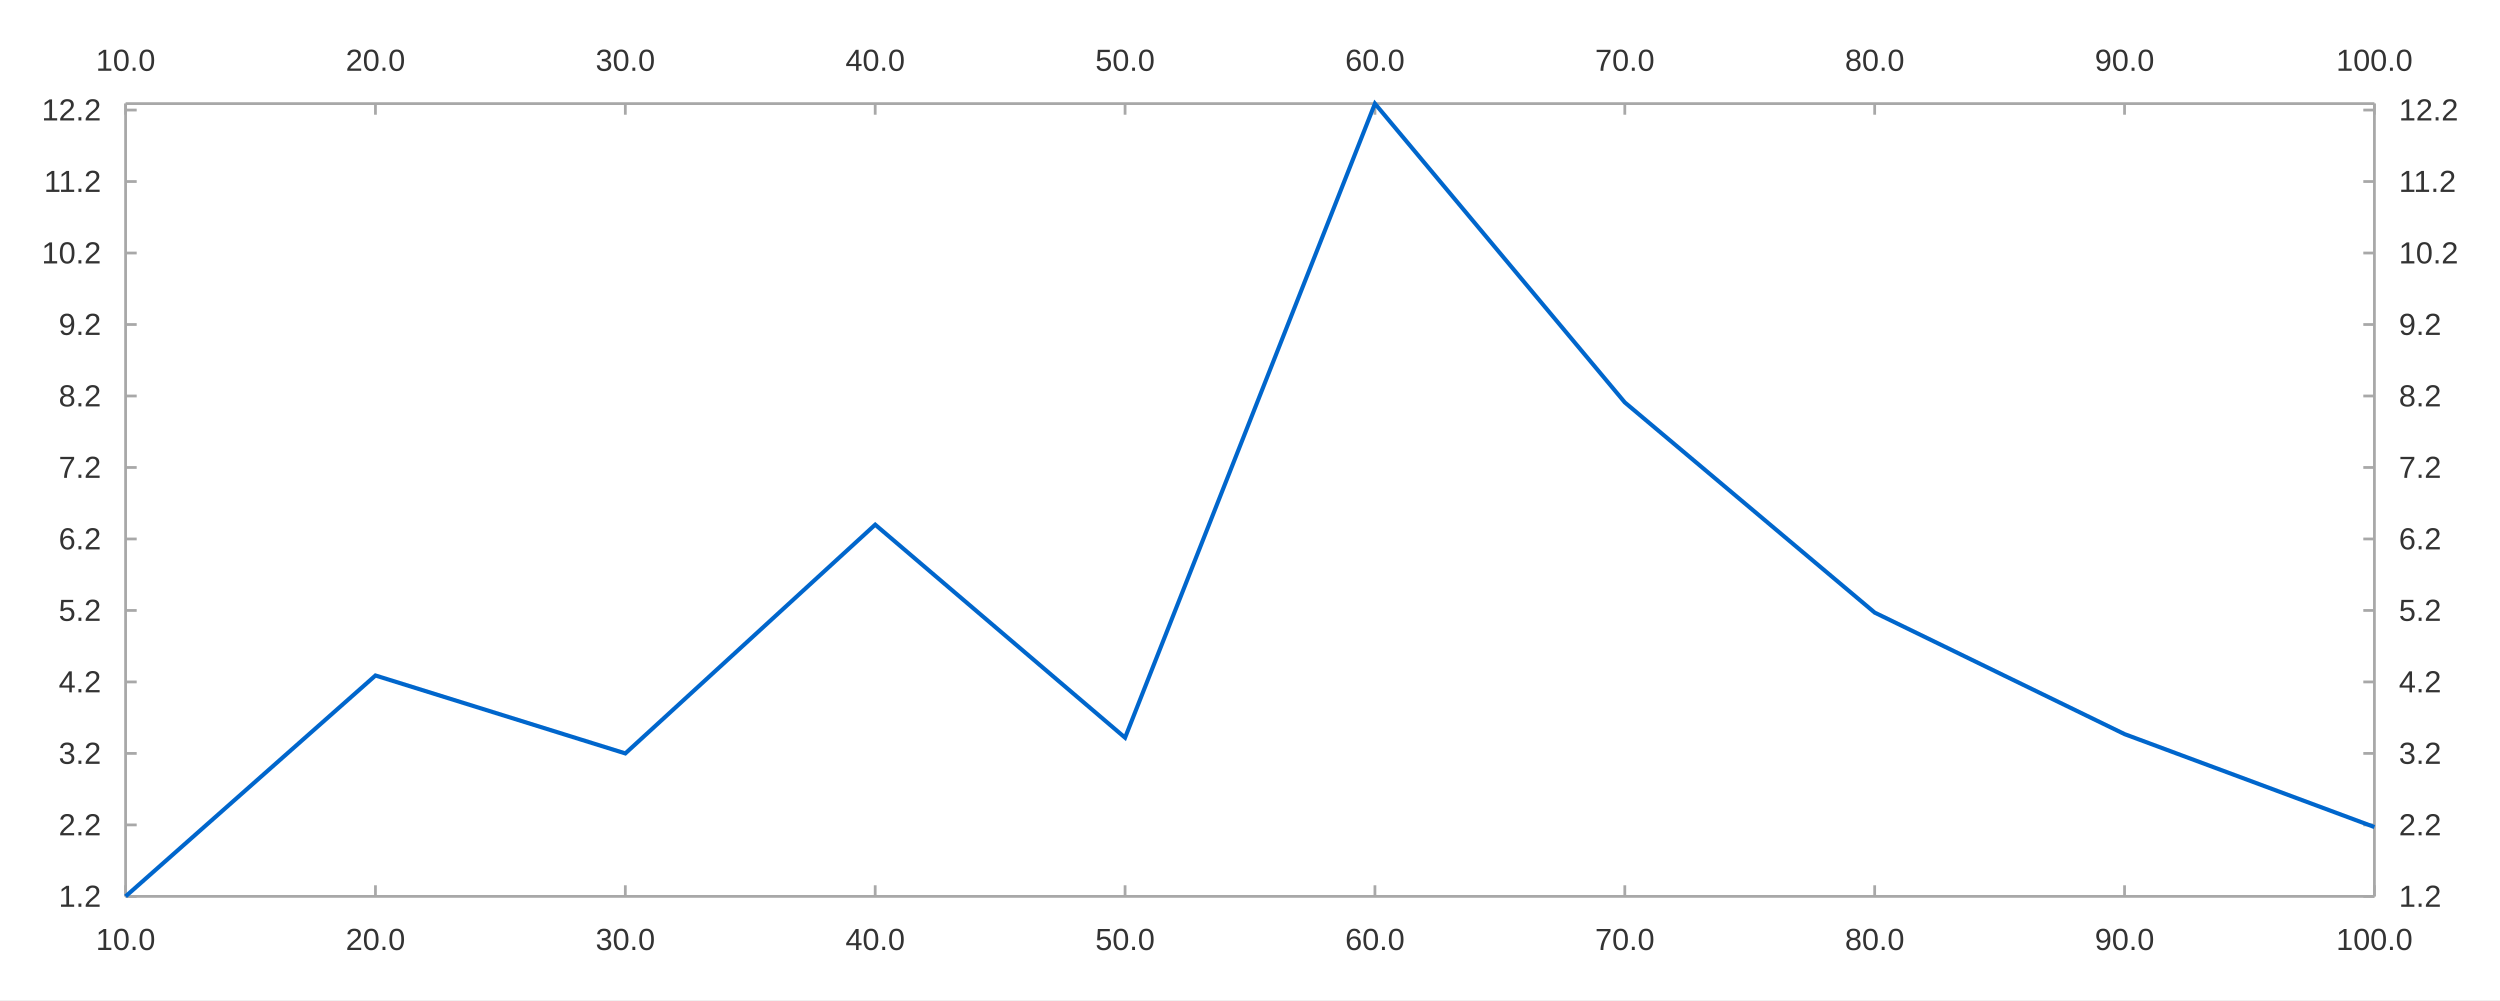
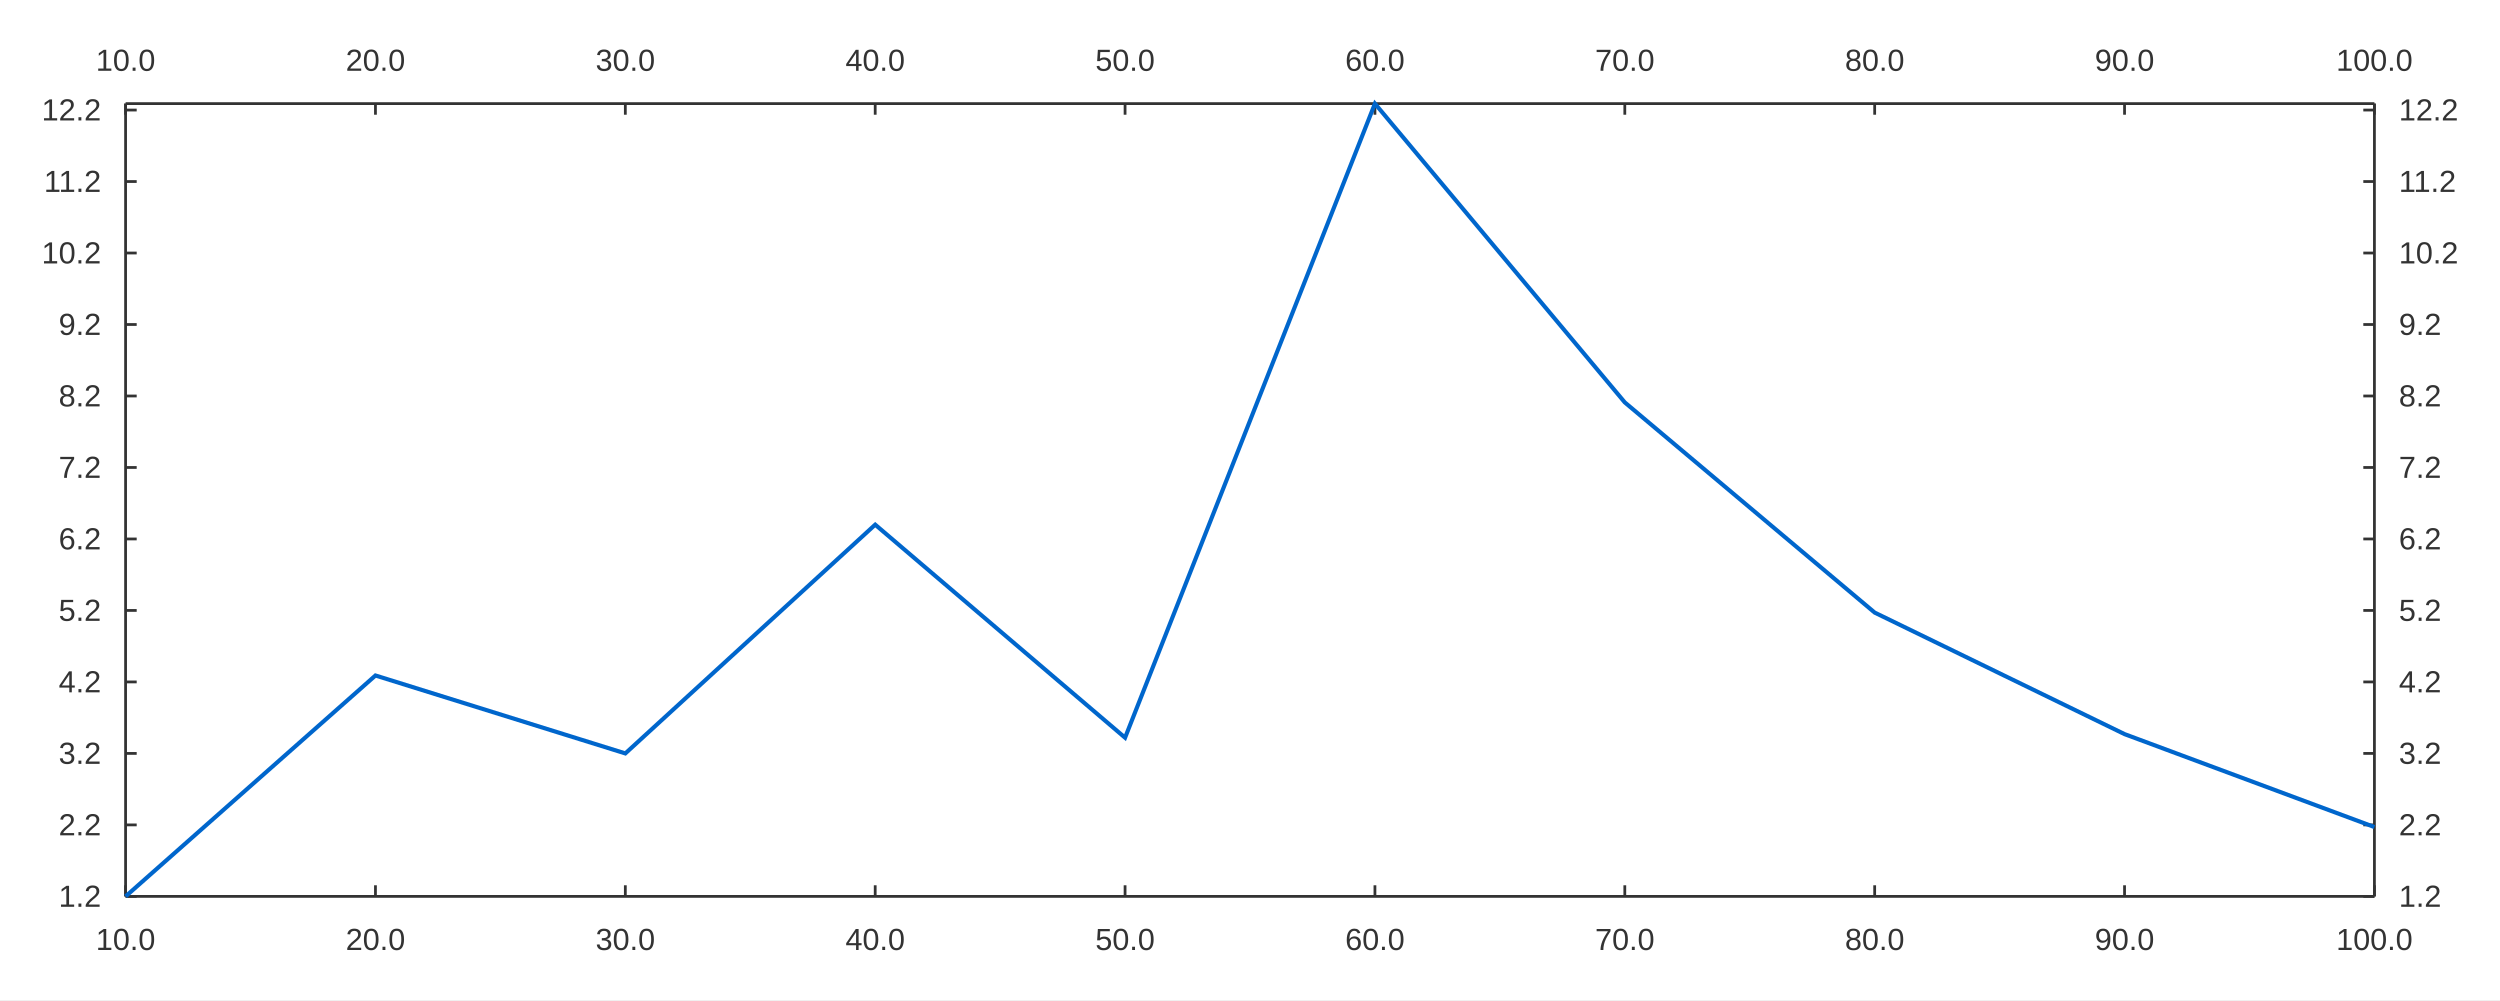
<svg xmlns="http://www.w3.org/2000/svg" width="1200" height="480" viewBox="0 0 1200.0 480.0">
  <rect width="1200" height="480" fill="#ffffff" />
-   <path stroke-width="1.333" stroke="#a8a8a8" fill="none" d="M60.28 430.267 L1139.72 430.267 " />
-   <path stroke-width="1.333" stroke="#a8a8a8" fill="none" d="M60.28 430.267 L60.28 424.933 " />
-   <path stroke-width="1.333" stroke="#a8a8a8" fill="none" d="M180.218 430.267 L180.218 424.933 " />
-   <path stroke-width="1.333" stroke="#a8a8a8" fill="none" d="M300.156 430.267 L300.156 424.933 " />
-   <path stroke-width="1.333" stroke="#a8a8a8" fill="none" d="M420.093 430.267 L420.093 424.933 " />
-   <path stroke-width="1.333" stroke="#a8a8a8" fill="none" d="M540.031 430.267 L540.031 424.933 " />
-   <path stroke-width="1.333" stroke="#a8a8a8" fill="none" d="M659.969 430.267 L659.969 424.933 " />
-   <path stroke-width="1.333" stroke="#a8a8a8" fill="none" d="M779.907 430.267 L779.907 424.933 " />
-   <path stroke-width="1.333" stroke="#a8a8a8" fill="none" d="M899.844 430.267 L899.844 424.933 " />
-   <path stroke-width="1.333" stroke="#a8a8a8" fill="none" d="M1019.782 430.267 L1019.782 424.933 " />
-   <path stroke-width="1.333" stroke="#a8a8a8" fill="none" d="M1139.72 430.267 L1139.72 424.933 " />
+   <path stroke-width="1.333" stroke="#333333" fill="none" d="M60.28 430.267 L1139.72 430.267 " />
+   <path stroke-width="1.333" stroke="#333333" fill="none" d="M60.28 430.267 L60.28 424.933 " />
+   <path stroke-width="1.333" stroke="#333333" fill="none" d="M180.218 430.267 L180.218 424.933 " />
+   <path stroke-width="1.333" stroke="#333333" fill="none" d="M300.156 430.267 L300.156 424.933 " />
+   <path stroke-width="1.333" stroke="#333333" fill="none" d="M420.093 430.267 L420.093 424.933 " />
+   <path stroke-width="1.333" stroke="#333333" fill="none" d="M540.031 430.267 L540.031 424.933 " />
+   <path stroke-width="1.333" stroke="#333333" fill="none" d="M659.969 430.267 L659.969 424.933 " />
+   <path stroke-width="1.333" stroke="#333333" fill="none" d="M779.907 430.267 L779.907 424.933 " />
+   <path stroke-width="1.333" stroke="#333333" fill="none" d="M899.844 430.267 L899.844 424.933 " />
+   <path stroke-width="1.333" stroke="#333333" fill="none" d="M1019.782 430.267 L1019.782 424.933 " />
+   <path stroke-width="1.333" stroke="#333333" fill="none" d="M1139.72 430.267 L1139.72 424.933 " />
  <text x="46.007" y="456" fill="#333333" font-size="14.667" font-family="Arial,Helvetica,'Helvetica Neue',sans-serif">10.0</text>
  <text x="165.945" y="456" fill="#333333" font-size="14.667" font-family="Arial,Helvetica,'Helvetica Neue',sans-serif">20.0</text>
  <text x="285.882" y="456" fill="#333333" font-size="14.667" font-family="Arial,Helvetica,'Helvetica Neue',sans-serif">30.0</text>
  <text x="405.82" y="456" fill="#333333" font-size="14.667" font-family="Arial,Helvetica,'Helvetica Neue',sans-serif">40.0</text>
  <text x="525.758" y="456" fill="#333333" font-size="14.667" font-family="Arial,Helvetica,'Helvetica Neue',sans-serif">50.0</text>
  <text x="645.695" y="456" fill="#333333" font-size="14.667" font-family="Arial,Helvetica,'Helvetica Neue',sans-serif">60.0</text>
  <text x="765.633" y="456" fill="#333333" font-size="14.667" font-family="Arial,Helvetica,'Helvetica Neue',sans-serif">70.0</text>
  <text x="885.571" y="456" fill="#333333" font-size="14.667" font-family="Arial,Helvetica,'Helvetica Neue',sans-serif">80.0</text>
  <text x="1005.509" y="456" fill="#333333" font-size="14.667" font-family="Arial,Helvetica,'Helvetica Neue',sans-serif">90.0</text>
  <text x="1121.368" y="456" fill="#333333" font-size="14.667" font-family="Arial,Helvetica,'Helvetica Neue',sans-serif">100.0</text>
-   <path stroke-width="1.333" stroke="#a8a8a8" fill="none" d="M60.28 49.733 L60.28 430.267 " />
-   <path stroke-width="1.333" stroke="#a8a8a8" fill="none" d="M60.28 430.267 L65.614 430.267 " />
-   <path stroke-width="1.333" stroke="#a8a8a8" fill="none" d="M60.28 395.953 L65.614 395.953 " />
-   <path stroke-width="1.333" stroke="#a8a8a8" fill="none" d="M60.28 361.64 L65.614 361.64 " />
-   <path stroke-width="1.333" stroke="#a8a8a8" fill="none" d="M60.28 327.327 L65.614 327.327 " />
-   <path stroke-width="1.333" stroke="#a8a8a8" fill="none" d="M60.28 293.014 L65.614 293.014 " />
-   <path stroke-width="1.333" stroke="#a8a8a8" fill="none" d="M60.28 258.701 L65.614 258.701 " />
-   <path stroke-width="1.333" stroke="#a8a8a8" fill="none" d="M60.28 224.387 L65.614 224.387 " />
-   <path stroke-width="1.333" stroke="#a8a8a8" fill="none" d="M60.28 190.074 L65.614 190.074 " />
-   <path stroke-width="1.333" stroke="#a8a8a8" fill="none" d="M60.28 155.761 L65.614 155.761 " />
-   <path stroke-width="1.333" stroke="#a8a8a8" fill="none" d="M60.28 121.448 L65.614 121.448 " />
-   <path stroke-width="1.333" stroke="#a8a8a8" fill="none" d="M60.28 87.135 L65.614 87.135 " />
-   <path stroke-width="1.333" stroke="#a8a8a8" fill="none" d="M60.28 52.822 L65.614 52.822 " />
+   <path stroke-width="1.333" stroke="#333333" fill="none" d="M60.28 49.733 L60.28 430.267 " />
+   <path stroke-width="1.333" stroke="#333333" fill="none" d="M60.28 430.267 L65.614 430.267 " />
+   <path stroke-width="1.333" stroke="#333333" fill="none" d="M60.28 395.953 L65.614 395.953 " />
+   <path stroke-width="1.333" stroke="#333333" fill="none" d="M60.28 361.64 L65.614 361.64 " />
+   <path stroke-width="1.333" stroke="#333333" fill="none" d="M60.28 327.327 L65.614 327.327 " />
+   <path stroke-width="1.333" stroke="#333333" fill="none" d="M60.28 293.014 L65.614 293.014 " />
+   <path stroke-width="1.333" stroke="#333333" fill="none" d="M60.28 258.701 L65.614 258.701 " />
+   <path stroke-width="1.333" stroke="#333333" fill="none" d="M60.28 224.387 L65.614 224.387 " />
+   <path stroke-width="1.333" stroke="#333333" fill="none" d="M60.28 190.074 L65.614 190.074 " />
+   <path stroke-width="1.333" stroke="#333333" fill="none" d="M60.28 155.761 L65.614 155.761 " />
+   <path stroke-width="1.333" stroke="#333333" fill="none" d="M60.28 121.448 L65.614 121.448 " />
+   <path stroke-width="1.333" stroke="#333333" fill="none" d="M60.28 87.135 L65.614 87.135 " />
+   <path stroke-width="1.333" stroke="#333333" fill="none" d="M60.28 52.822 L65.614 52.822 " />
  <text x="28.156" y="435.267" fill="#333333" font-size="14.667" font-family="Arial,Helvetica,'Helvetica Neue',sans-serif">1.2</text>
  <text x="28.156" y="400.953" fill="#333333" font-size="14.667" font-family="Arial,Helvetica,'Helvetica Neue',sans-serif">2.2</text>
  <text x="28.156" y="366.64" fill="#333333" font-size="14.667" font-family="Arial,Helvetica,'Helvetica Neue',sans-serif">3.2</text>
  <text x="28.156" y="332.327" fill="#333333" font-size="14.667" font-family="Arial,Helvetica,'Helvetica Neue',sans-serif">4.2</text>
  <text x="28.156" y="298.014" fill="#333333" font-size="14.667" font-family="Arial,Helvetica,'Helvetica Neue',sans-serif">5.2</text>
  <text x="28.156" y="263.701" fill="#333333" font-size="14.667" font-family="Arial,Helvetica,'Helvetica Neue',sans-serif">6.2</text>
  <text x="28.156" y="229.387" fill="#333333" font-size="14.667" font-family="Arial,Helvetica,'Helvetica Neue',sans-serif">7.2</text>
  <text x="28.156" y="195.074" fill="#333333" font-size="14.667" font-family="Arial,Helvetica,'Helvetica Neue',sans-serif">8.2</text>
  <text x="28.156" y="160.761" fill="#333333" font-size="14.667" font-family="Arial,Helvetica,'Helvetica Neue',sans-serif">9.2</text>
  <text x="20" y="126.448" fill="#333333" font-size="14.667" font-family="Arial,Helvetica,'Helvetica Neue',sans-serif">10.2</text>
  <text x="21.094" y="92.135" fill="#333333" font-size="14.667" font-family="Arial,Helvetica,'Helvetica Neue',sans-serif">11.2</text>
  <text x="20" y="57.822" fill="#333333" font-size="14.667" font-family="Arial,Helvetica,'Helvetica Neue',sans-serif">12.2</text>
-   <path stroke-width="1.333" stroke="#a8a8a8" fill="none" d="M1139.72 49.733 L1139.72 430.267 " />
-   <path stroke-width="1.333" stroke="#a8a8a8" fill="none" d="M1139.72 430.267 L1134.386 430.267 " />
-   <path stroke-width="1.333" stroke="#a8a8a8" fill="none" d="M1139.72 395.953 L1134.386 395.953 " />
-   <path stroke-width="1.333" stroke="#a8a8a8" fill="none" d="M1139.72 361.64 L1134.386 361.64 " />
-   <path stroke-width="1.333" stroke="#a8a8a8" fill="none" d="M1139.72 327.327 L1134.386 327.327 " />
-   <path stroke-width="1.333" stroke="#a8a8a8" fill="none" d="M1139.72 293.014 L1134.386 293.014 " />
-   <path stroke-width="1.333" stroke="#a8a8a8" fill="none" d="M1139.72 258.701 L1134.386 258.701 " />
-   <path stroke-width="1.333" stroke="#a8a8a8" fill="none" d="M1139.72 224.387 L1134.386 224.387 " />
-   <path stroke-width="1.333" stroke="#a8a8a8" fill="none" d="M1139.72 190.074 L1134.386 190.074 " />
-   <path stroke-width="1.333" stroke="#a8a8a8" fill="none" d="M1139.72 155.761 L1134.386 155.761 " />
-   <path stroke-width="1.333" stroke="#a8a8a8" fill="none" d="M1139.72 121.448 L1134.386 121.448 " />
-   <path stroke-width="1.333" stroke="#a8a8a8" fill="none" d="M1139.72 87.135 L1134.386 87.135 " />
-   <path stroke-width="1.333" stroke="#a8a8a8" fill="none" d="M1139.72 52.822 L1134.386 52.822 " />
+   <path stroke-width="1.333" stroke="#333333" fill="none" d="M1139.72 49.733 L1139.72 430.267 " />
+   <path stroke-width="1.333" stroke="#333333" fill="none" d="M1139.72 430.267 L1134.386 430.267 " />
+   <path stroke-width="1.333" stroke="#333333" fill="none" d="M1139.72 395.953 L1134.386 395.953 " />
+   <path stroke-width="1.333" stroke="#333333" fill="none" d="M1139.72 361.64 L1134.386 361.64 " />
+   <path stroke-width="1.333" stroke="#333333" fill="none" d="M1139.72 327.327 L1134.386 327.327 " />
+   <path stroke-width="1.333" stroke="#333333" fill="none" d="M1139.72 293.014 L1134.386 293.014 " />
+   <path stroke-width="1.333" stroke="#333333" fill="none" d="M1139.72 258.701 L1134.386 258.701 " />
+   <path stroke-width="1.333" stroke="#333333" fill="none" d="M1139.72 224.387 L1134.386 224.387 " />
+   <path stroke-width="1.333" stroke="#333333" fill="none" d="M1139.72 190.074 L1134.386 190.074 " />
+   <path stroke-width="1.333" stroke="#333333" fill="none" d="M1139.72 155.761 L1134.386 155.761 " />
+   <path stroke-width="1.333" stroke="#333333" fill="none" d="M1139.72 121.448 L1134.386 121.448 " />
+   <path stroke-width="1.333" stroke="#333333" fill="none" d="M1139.72 87.135 L1134.386 87.135 " />
+   <path stroke-width="1.333" stroke="#333333" fill="none" d="M1139.72 52.822 L1134.386 52.822 " />
  <text x="1151.453" y="435.267" fill="#333333" font-size="14.667" font-family="Arial,Helvetica,'Helvetica Neue',sans-serif">1.2</text>
  <text x="1151.453" y="400.953" fill="#333333" font-size="14.667" font-family="Arial,Helvetica,'Helvetica Neue',sans-serif">2.2</text>
  <text x="1151.453" y="366.64" fill="#333333" font-size="14.667" font-family="Arial,Helvetica,'Helvetica Neue',sans-serif">3.2</text>
  <text x="1151.453" y="332.327" fill="#333333" font-size="14.667" font-family="Arial,Helvetica,'Helvetica Neue',sans-serif">4.2</text>
  <text x="1151.453" y="298.014" fill="#333333" font-size="14.667" font-family="Arial,Helvetica,'Helvetica Neue',sans-serif">5.2</text>
  <text x="1151.453" y="263.701" fill="#333333" font-size="14.667" font-family="Arial,Helvetica,'Helvetica Neue',sans-serif">6.2</text>
  <text x="1151.453" y="229.387" fill="#333333" font-size="14.667" font-family="Arial,Helvetica,'Helvetica Neue',sans-serif">7.2</text>
  <text x="1151.453" y="195.074" fill="#333333" font-size="14.667" font-family="Arial,Helvetica,'Helvetica Neue',sans-serif">8.2</text>
  <text x="1151.453" y="160.761" fill="#333333" font-size="14.667" font-family="Arial,Helvetica,'Helvetica Neue',sans-serif">9.2</text>
  <text x="1151.453" y="126.448" fill="#333333" font-size="14.667" font-family="Arial,Helvetica,'Helvetica Neue',sans-serif">10.2</text>
  <text x="1151.453" y="92.135" fill="#333333" font-size="14.667" font-family="Arial,Helvetica,'Helvetica Neue',sans-serif">11.2</text>
  <text x="1151.453" y="57.822" fill="#333333" font-size="14.667" font-family="Arial,Helvetica,'Helvetica Neue',sans-serif">12.2</text>
-   <path stroke-width="1.333" stroke="#a8a8a8" fill="none" d="M60.28 49.733 L1139.72 49.733 " />
-   <path stroke-width="1.333" stroke="#a8a8a8" fill="none" d="M60.28 49.733 L60.28 55.067 " />
-   <path stroke-width="1.333" stroke="#a8a8a8" fill="none" d="M180.218 49.733 L180.218 55.067 " />
-   <path stroke-width="1.333" stroke="#a8a8a8" fill="none" d="M300.156 49.733 L300.156 55.067 " />
-   <path stroke-width="1.333" stroke="#a8a8a8" fill="none" d="M420.093 49.733 L420.093 55.067 " />
-   <path stroke-width="1.333" stroke="#a8a8a8" fill="none" d="M540.031 49.733 L540.031 55.067 " />
-   <path stroke-width="1.333" stroke="#a8a8a8" fill="none" d="M659.969 49.733 L659.969 55.067 " />
-   <path stroke-width="1.333" stroke="#a8a8a8" fill="none" d="M779.907 49.733 L779.907 55.067 " />
-   <path stroke-width="1.333" stroke="#a8a8a8" fill="none" d="M899.844 49.733 L899.844 55.067 " />
-   <path stroke-width="1.333" stroke="#a8a8a8" fill="none" d="M1019.782 49.733 L1019.782 55.067 " />
-   <path stroke-width="1.333" stroke="#a8a8a8" fill="none" d="M1139.72 49.733 L1139.72 55.067 " />
+   <path stroke-width="1.333" stroke="#333333" fill="none" d="M60.28 49.733 L1139.72 49.733 " />
+   <path stroke-width="1.333" stroke="#333333" fill="none" d="M60.28 49.733 L60.28 55.067 " />
+   <path stroke-width="1.333" stroke="#333333" fill="none" d="M180.218 49.733 L180.218 55.067 " />
+   <path stroke-width="1.333" stroke="#333333" fill="none" d="M300.156 49.733 L300.156 55.067 " />
+   <path stroke-width="1.333" stroke="#333333" fill="none" d="M420.093 49.733 L420.093 55.067 " />
+   <path stroke-width="1.333" stroke="#333333" fill="none" d="M540.031 49.733 L540.031 55.067 " />
+   <path stroke-width="1.333" stroke="#333333" fill="none" d="M659.969 49.733 L659.969 55.067 " />
+   <path stroke-width="1.333" stroke="#333333" fill="none" d="M779.907 49.733 L779.907 55.067 " />
+   <path stroke-width="1.333" stroke="#333333" fill="none" d="M899.844 49.733 L899.844 55.067 " />
+   <path stroke-width="1.333" stroke="#333333" fill="none" d="M1019.782 49.733 L1019.782 55.067 " />
+   <path stroke-width="1.333" stroke="#333333" fill="none" d="M1139.72 49.733 L1139.72 55.067 " />
  <text x="46.007" y="34" fill="#333333" font-size="14.667" font-family="Arial,Helvetica,'Helvetica Neue',sans-serif">10.0</text>
  <text x="165.945" y="34" fill="#333333" font-size="14.667" font-family="Arial,Helvetica,'Helvetica Neue',sans-serif">20.0</text>
  <text x="285.882" y="34" fill="#333333" font-size="14.667" font-family="Arial,Helvetica,'Helvetica Neue',sans-serif">30.0</text>
  <text x="405.82" y="34" fill="#333333" font-size="14.667" font-family="Arial,Helvetica,'Helvetica Neue',sans-serif">40.0</text>
  <text x="525.758" y="34" fill="#333333" font-size="14.667" font-family="Arial,Helvetica,'Helvetica Neue',sans-serif">50.0</text>
  <text x="645.695" y="34" fill="#333333" font-size="14.667" font-family="Arial,Helvetica,'Helvetica Neue',sans-serif">60.0</text>
  <text x="765.633" y="34" fill="#333333" font-size="14.667" font-family="Arial,Helvetica,'Helvetica Neue',sans-serif">70.0</text>
  <text x="885.571" y="34" fill="#333333" font-size="14.667" font-family="Arial,Helvetica,'Helvetica Neue',sans-serif">80.0</text>
  <text x="1005.509" y="34" fill="#333333" font-size="14.667" font-family="Arial,Helvetica,'Helvetica Neue',sans-serif">90.0</text>
  <text x="1121.368" y="34" fill="#333333" font-size="14.667" font-family="Arial,Helvetica,'Helvetica Neue',sans-serif">100.0</text>
  <path stroke-width="2" stroke="#0066cc" fill="none" d="M60.28 430.267 L180.218 324.239 L300.156 361.64 L420.093 251.838 L540.031 354.091 L659.969 49.733 L779.907 193.162 L899.844 294.043 L1019.782 352.376 L1139.72 396.983 " />
</svg>
